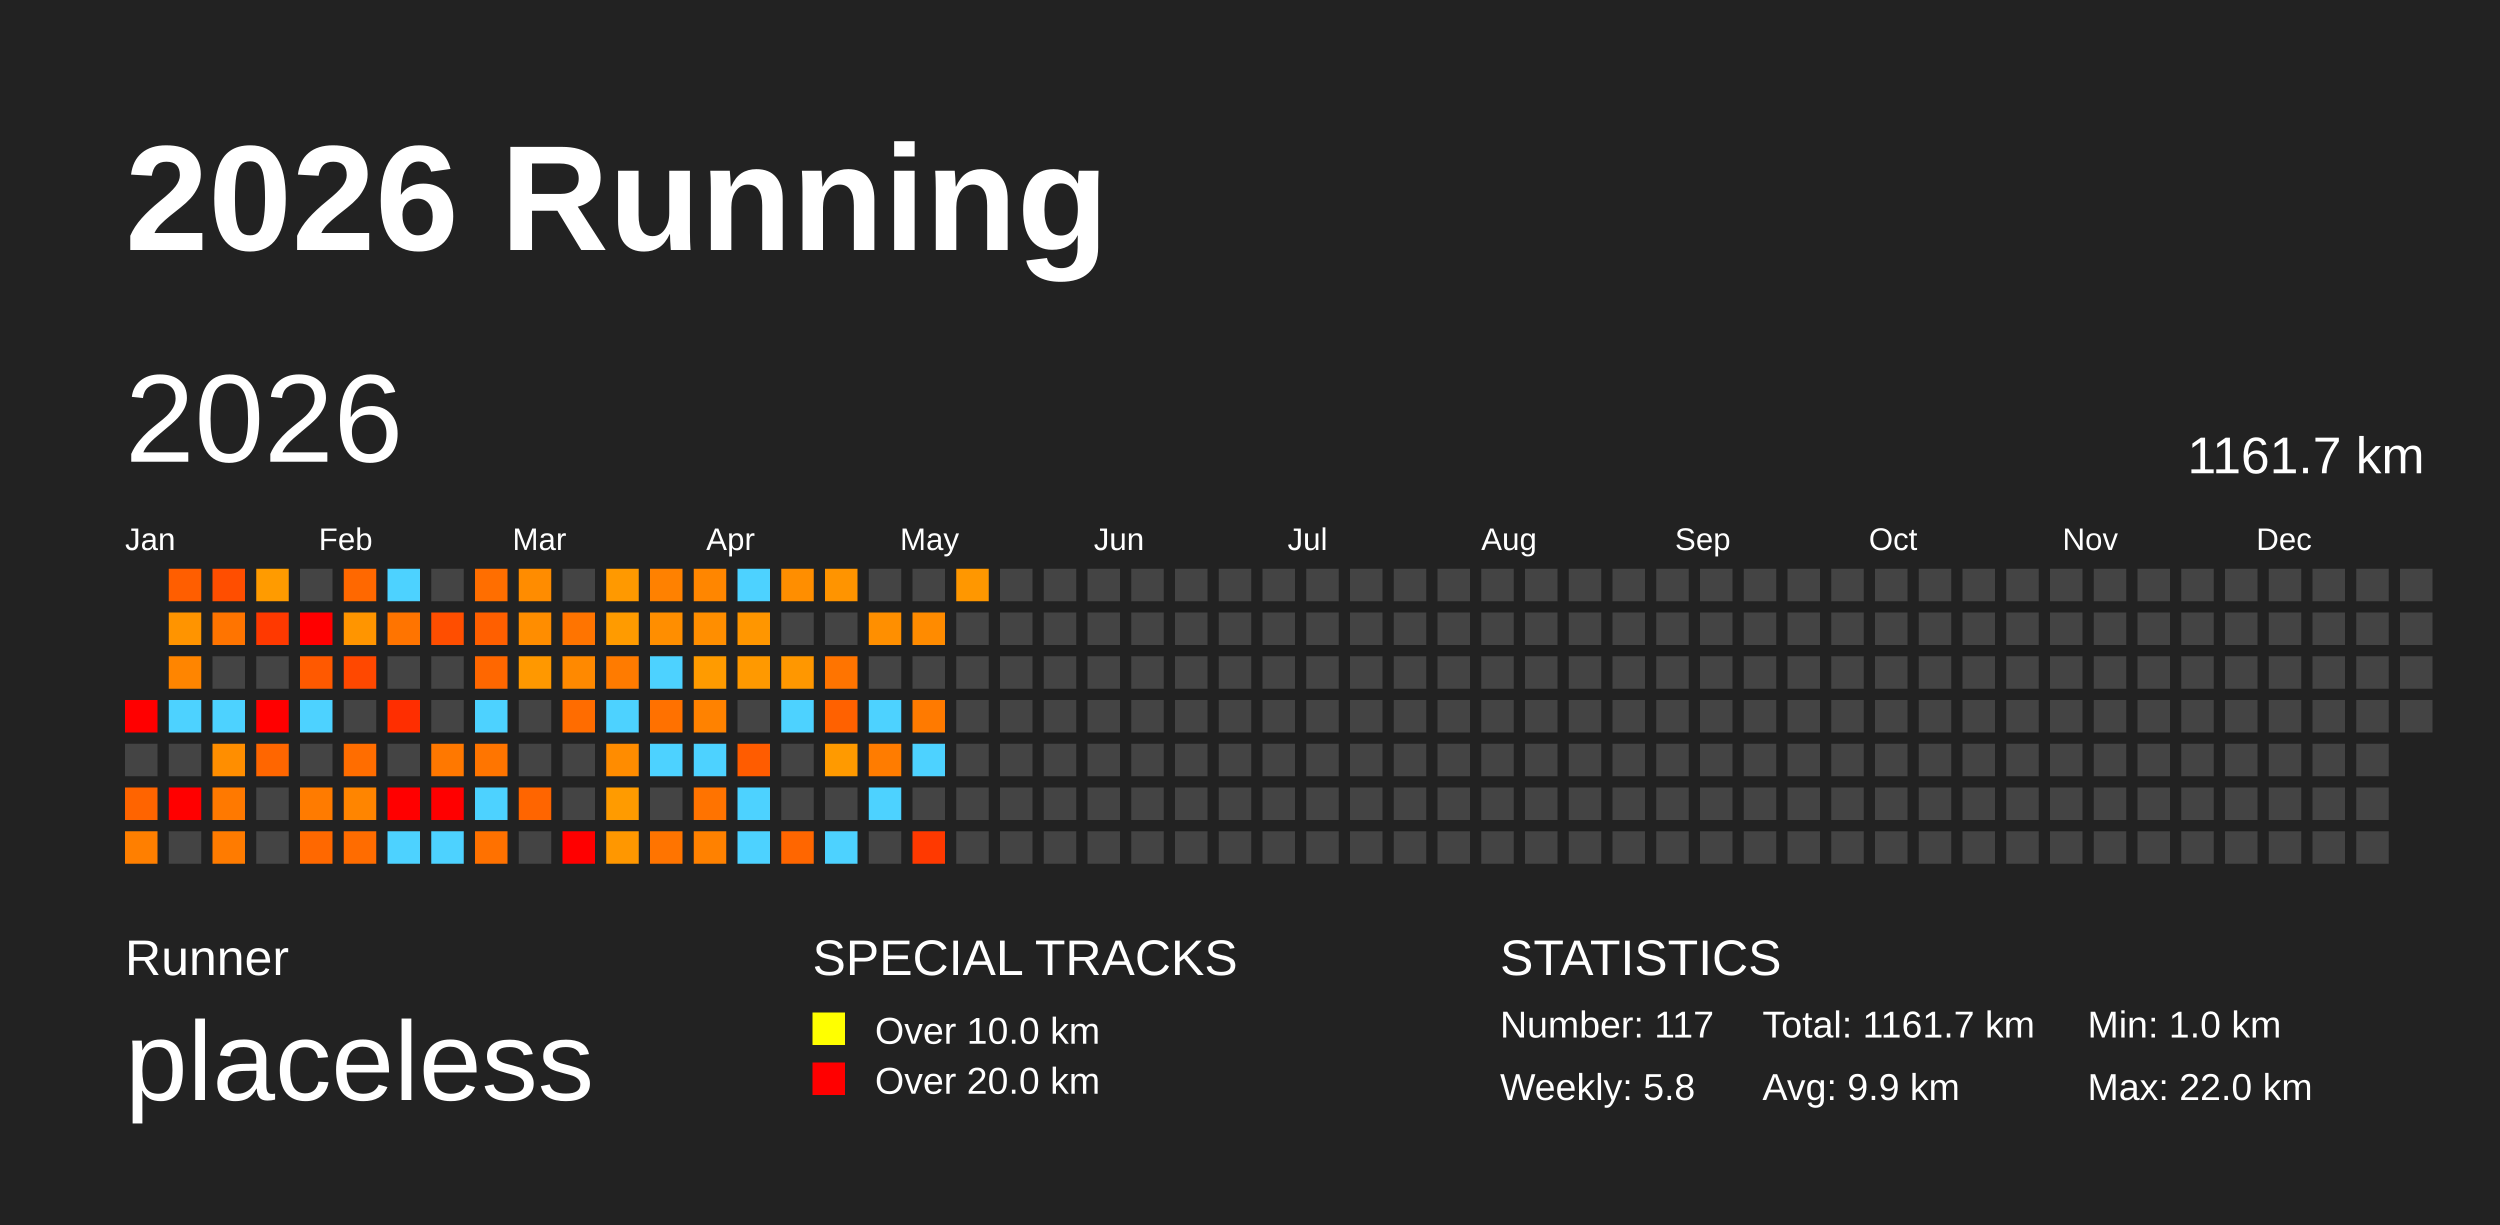
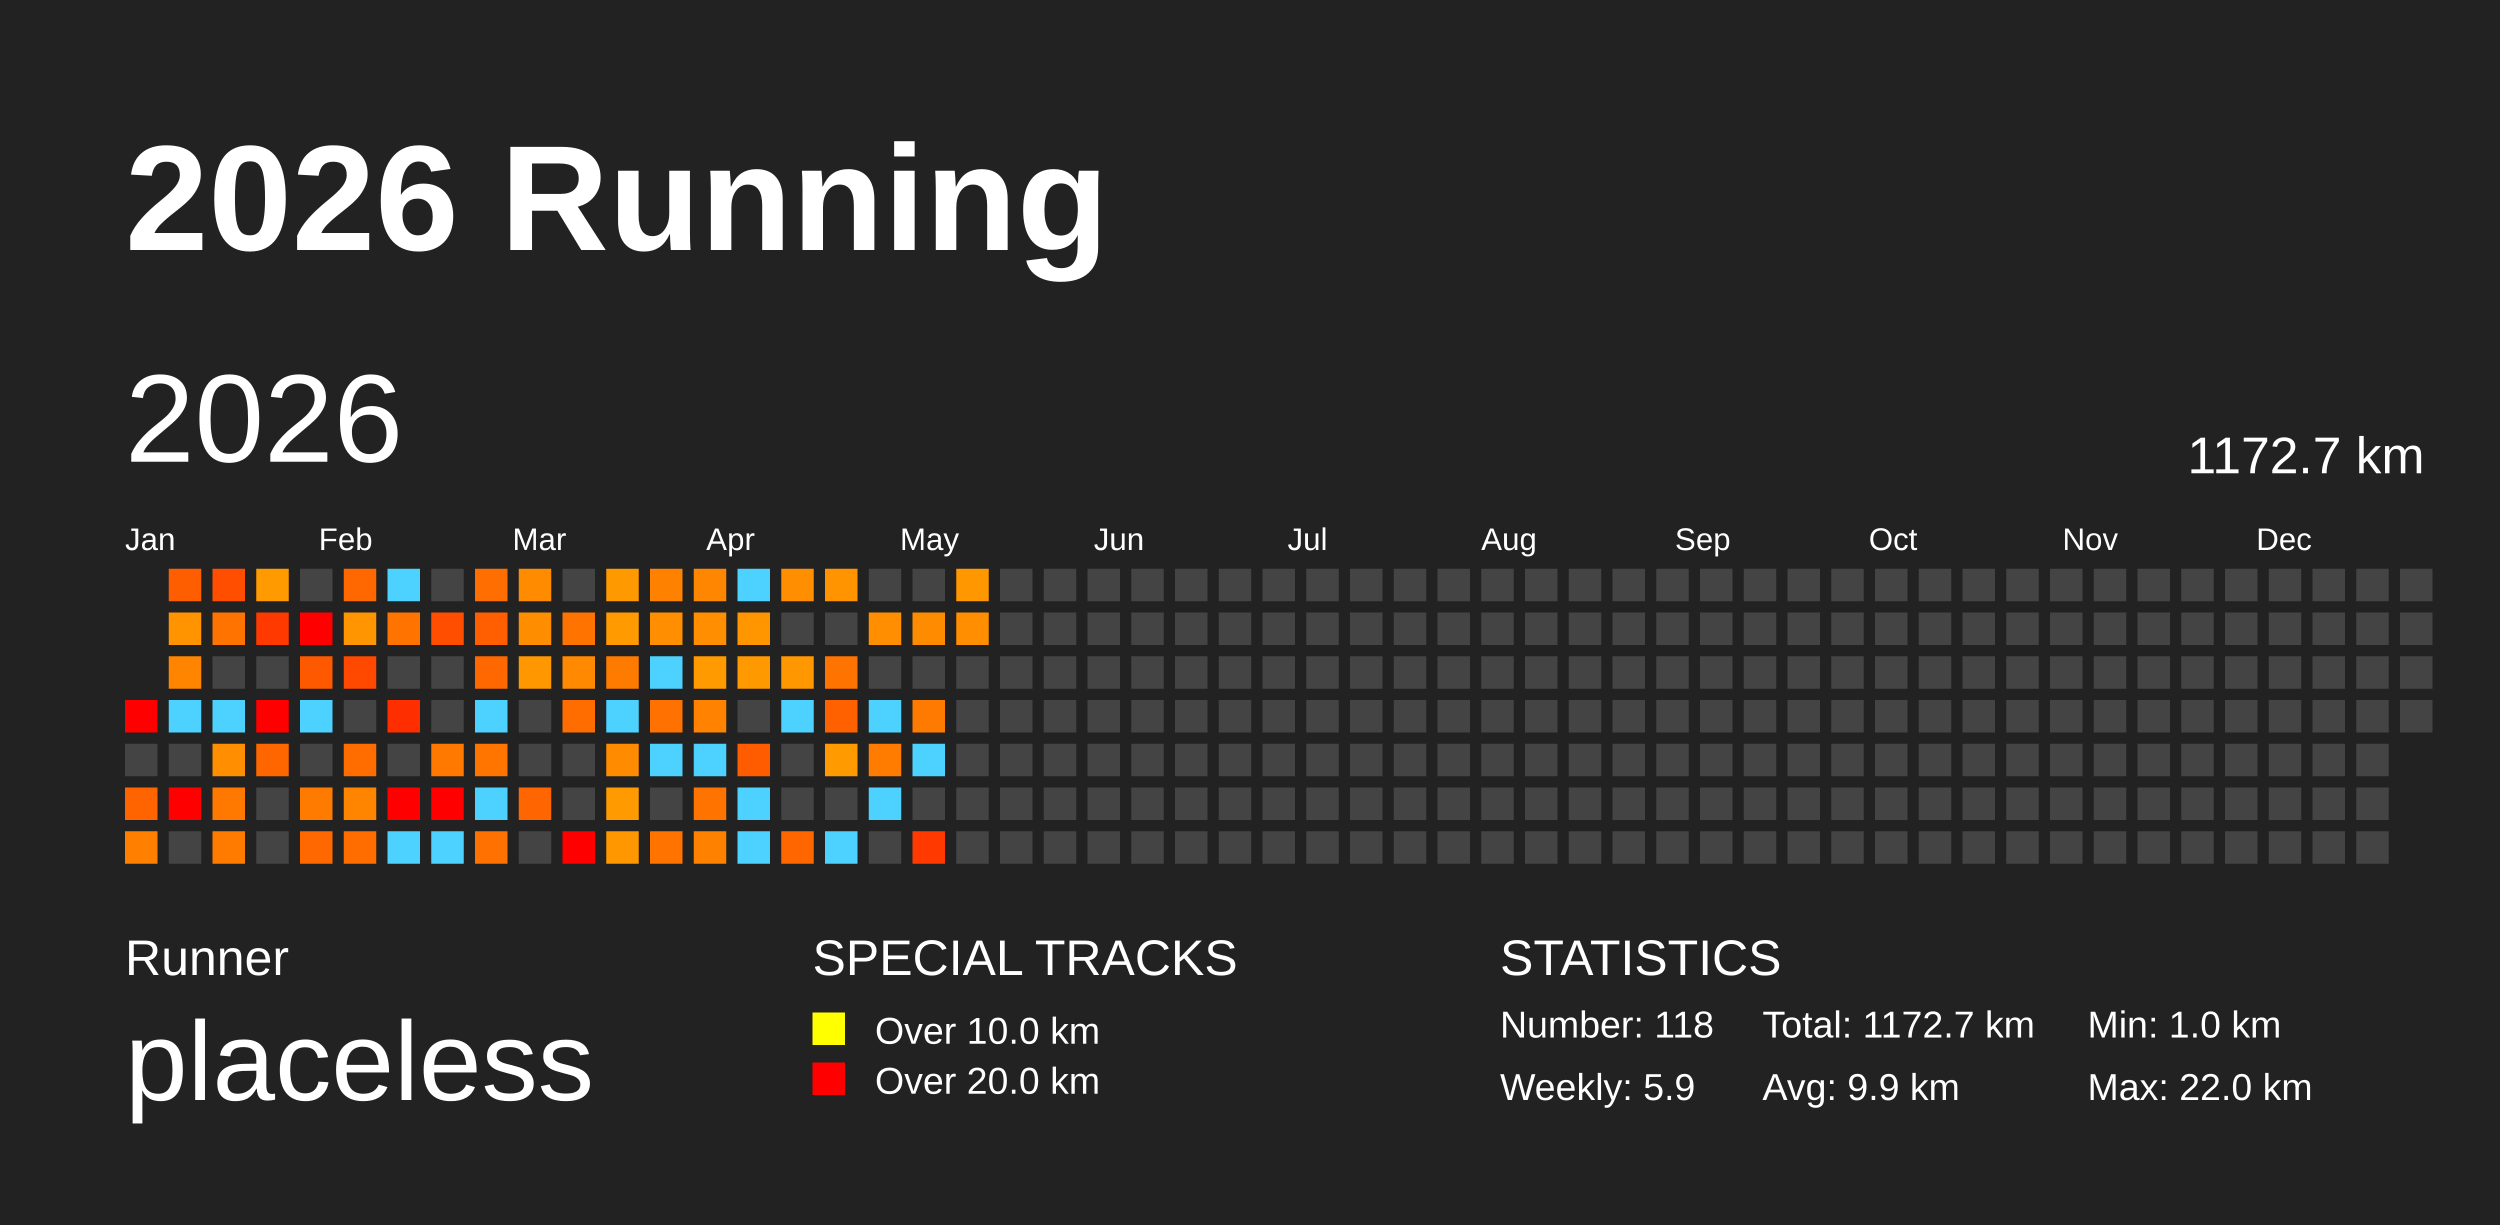
<svg xmlns="http://www.w3.org/2000/svg" baseProfile="full" height="98mm" version="1.1" viewBox="0,0,200,98" width="200mm">
  <defs />
  <rect fill="#222222" height="98" width="200" x="0" y="0" />
  <text fill="#FFFFFF" style="font-size:12px; font-family:Arial; font-weight:bold;" x="10" y="20">2026 Running</text>
  <text fill="#FFFFFF" style="font-size:4px; font-family:Arial" x="10" y="78">Runner</text>
  <text fill="#FFFFFF" style="font-size:9px; font-family:Arial" x="10" y="88">placeless</text>
  <text fill="#FFFFFF" style="font-size:4px; font-family:Arial" x="65" y="78">SPECIAL TRACKS</text>
  <rect fill="yellow" height="2.6" width="2.6" x="65" y="81" />
  <text fill="#FFFFFF" style="font-size:3px; font-family:Arial" x="70" y="83.5">Over 10.0 km</text>
  <rect fill="red" height="2.6" width="2.6" x="65" y="85" />
  <text fill="#FFFFFF" style="font-size:3px; font-family:Arial" x="70" y="87.5">Over 20.0 km</text>
  <text fill="#FFFFFF" style="font-size:4px; font-family:Arial" x="120" y="78">STATISTICS</text>
-   <text fill="#FFFFFF" style="font-size:3px; font-family:Arial" x="120" y="83">Number: 117</text>
-   <text fill="#FFFFFF" style="font-size:3px; font-family:Arial" x="120" y="88">Weekly: 5.8</text>
-   <text fill="#FFFFFF" style="font-size:3px; font-family:Arial" x="141" y="83">Total: 1161.7 km</text>
+   <text fill="#FFFFFF" style="font-size:3px; font-family:Arial" x="120" y="83">Number: 118</text>
+   <text fill="#FFFFFF" style="font-size:3px; font-family:Arial" x="120" y="88">Weekly: 5.9</text>
+   <text fill="#FFFFFF" style="font-size:3px; font-family:Arial" x="141" y="83">Total: 1172.7 km</text>
  <text fill="#FFFFFF" style="font-size:3px; font-family:Arial" x="141" y="88">Avg: 9.9 km</text>
  <text fill="#FFFFFF" style="font-size:3px; font-family:Arial" x="167" y="83">Min: 1.0 km</text>
  <text fill="#FFFFFF" style="font-size:3px; font-family:Arial" x="167" y="88">Max: 22.0 km</text>
  <text dominant-baseline="hanging" fill="#FFFFFF" style="font-size:10.0px; font-family:Arial;" x="10" y="30">2026</text>
-   <text dominant-baseline="hanging" fill="#FFFFFF" style="font-size:4.125px; font-family:Arial;" x="175" y="35">1161.7 km</text>
+   <text dominant-baseline="hanging" fill="#FFFFFF" style="font-size:4.125px; font-family:Arial;" x="175" y="35">1172.7 km</text>
  <text fill="#FFFFFF" style="font-size:2.5px; font-family:Arial" x="10.0" y="44">Jan</text>
  <text fill="#FFFFFF" style="font-size:2.5px; font-family:Arial" x="25.5" y="44">Feb</text>
  <text fill="#FFFFFF" style="font-size:2.5px; font-family:Arial" x="41.0" y="44">Mar</text>
  <text fill="#FFFFFF" style="font-size:2.5px; font-family:Arial" x="56.5" y="44">Apr</text>
  <text fill="#FFFFFF" style="font-size:2.5px; font-family:Arial" x="72.0" y="44">May</text>
  <text fill="#FFFFFF" style="font-size:2.5px; font-family:Arial" x="87.5" y="44">Jun</text>
  <text fill="#FFFFFF" style="font-size:2.5px; font-family:Arial" x="103.0" y="44">Jul</text>
  <text fill="#FFFFFF" style="font-size:2.5px; font-family:Arial" x="118.5" y="44">Aug</text>
  <text fill="#FFFFFF" style="font-size:2.5px; font-family:Arial" x="134.0" y="44">Sep</text>
  <text fill="#FFFFFF" style="font-size:2.5px; font-family:Arial" x="149.5" y="44">Oct</text>
  <text fill="#FFFFFF" style="font-size:2.5px; font-family:Arial" x="165.0" y="44">Nov</text>
  <text fill="#FFFFFF" style="font-size:2.5px; font-family:Arial" x="180.5" y="44">Dec</text>
  <rect fill="red" height="2.6" width="2.6" x="10.0" y="56.0" />
  <rect fill="#444444" height="2.6" width="2.6" x="10.0" y="59.5" />
  <rect fill="#ff6400" height="2.6" width="2.6" x="10.0" y="63.0" />
  <rect fill="#ff7f00" height="2.6" width="2.6" x="10.0" y="66.5" />
  <rect fill="#ff5e00" height="2.6" width="2.6" x="13.5" y="45.5" />
  <rect fill="#ff9400" height="2.6" width="2.6" x="13.5" y="49.0" />
  <rect fill="#ff8500" height="2.6" width="2.6" x="13.5" y="52.5" />
  <rect fill="#4dd2ff" height="2.6" width="2.6" x="13.5" y="56.0" />
  <rect fill="#444444" height="2.6" width="2.6" x="13.5" y="59.5" />
  <rect fill="red" height="2.6" width="2.6" x="13.5" y="63.0" />
  <rect fill="#444444" height="2.6" width="2.6" x="13.5" y="66.5" />
  <rect fill="#ff4e00" height="2.6" width="2.6" x="17.0" y="45.5" />
  <rect fill="#ff7400" height="2.6" width="2.6" x="17.0" y="49.0" />
  <rect fill="#444444" height="2.6" width="2.6" x="17.0" y="52.5" />
  <rect fill="#4dd2ff" height="2.6" width="2.6" x="17.0" y="56.0" />
  <rect fill="#ff8e00" height="2.6" width="2.6" x="17.0" y="59.5" />
  <rect fill="#ff7900" height="2.6" width="2.6" x="17.0" y="63.0" />
  <rect fill="#ff7b00" height="2.6" width="2.6" x="17.0" y="66.5" />
  <rect fill="#ff9b00" height="2.6" width="2.6" x="20.5" y="45.5" />
  <rect fill="#ff3900" height="2.6" width="2.6" x="20.5" y="49.0" />
  <rect fill="#444444" height="2.6" width="2.6" x="20.5" y="52.5" />
  <rect fill="red" height="2.6" width="2.6" x="20.5" y="56.0" />
  <rect fill="#ff6600" height="2.6" width="2.6" x="20.5" y="59.5" />
  <rect fill="#444444" height="2.6" width="2.6" x="20.5" y="63.0" />
  <rect fill="#444444" height="2.6" width="2.6" x="20.5" y="66.5" />
  <rect fill="#444444" height="2.6" width="2.6" x="24.0" y="45.5" />
  <rect fill="red" height="2.6" width="2.6" x="24.0" y="49.0" />
  <rect fill="#ff5900" height="2.6" width="2.6" x="24.0" y="52.5" />
  <rect fill="#4dd2ff" height="2.6" width="2.6" x="24.0" y="56.0" />
  <rect fill="#444444" height="2.6" width="2.6" x="24.0" y="59.5" />
  <rect fill="#ff7b00" height="2.6" width="2.6" x="24.0" y="63.0" />
  <rect fill="#ff6800" height="2.6" width="2.6" x="24.0" y="66.5" />
  <rect fill="#ff6800" height="2.6" width="2.6" x="27.5" y="45.5" />
  <rect fill="#ff9500" height="2.6" width="2.6" x="27.5" y="49.0" />
  <rect fill="#ff4800" height="2.6" width="2.6" x="27.5" y="52.5" />
  <rect fill="#444444" height="2.6" width="2.6" x="27.5" y="56.0" />
  <rect fill="#ff6d00" height="2.6" width="2.6" x="27.5" y="59.5" />
  <rect fill="#ff8500" height="2.6" width="2.6" x="27.5" y="63.0" />
  <rect fill="#ff6c00" height="2.6" width="2.6" x="27.5" y="66.5" />
  <rect fill="#4dd2ff" height="2.6" width="2.6" x="31.0" y="45.5" />
  <rect fill="#ff7400" height="2.6" width="2.6" x="31.0" y="49.0" />
  <rect fill="#444444" height="2.6" width="2.6" x="31.0" y="52.5" />
  <rect fill="#ff2e00" height="2.6" width="2.6" x="31.0" y="56.0" />
  <rect fill="#444444" height="2.6" width="2.6" x="31.0" y="59.5" />
  <rect fill="red" height="2.6" width="2.6" x="31.0" y="63.0" />
  <rect fill="#4dd2ff" height="2.6" width="2.6" x="31.0" y="66.5" />
  <rect fill="#444444" height="2.6" width="2.6" x="34.5" y="45.5" />
  <rect fill="#ff4e00" height="2.6" width="2.6" x="34.5" y="49.0" />
  <rect fill="#444444" height="2.6" width="2.6" x="34.5" y="52.5" />
  <rect fill="#444444" height="2.6" width="2.6" x="34.5" y="56.0" />
  <rect fill="#ff7800" height="2.6" width="2.6" x="34.5" y="59.5" />
  <rect fill="red" height="2.6" width="2.6" x="34.5" y="63.0" />
  <rect fill="#4dd2ff" height="2.6" width="2.6" x="34.5" y="66.5" />
  <rect fill="#ff6e00" height="2.6" width="2.6" x="38.0" y="45.5" />
  <rect fill="#ff5f00" height="2.6" width="2.6" x="38.0" y="49.0" />
  <rect fill="#ff6700" height="2.6" width="2.6" x="38.0" y="52.5" />
  <rect fill="#4dd2ff" height="2.6" width="2.6" x="38.0" y="56.0" />
  <rect fill="#ff7500" height="2.6" width="2.6" x="38.0" y="59.5" />
  <rect fill="#4dd2ff" height="2.6" width="2.6" x="38.0" y="63.0" />
  <rect fill="#ff7100" height="2.6" width="2.6" x="38.0" y="66.5" />
  <rect fill="#ff8c00" height="2.6" width="2.6" x="41.5" y="45.5" />
  <rect fill="#ff8d00" height="2.6" width="2.6" x="41.5" y="49.0" />
  <rect fill="#ff9800" height="2.6" width="2.6" x="41.5" y="52.5" />
  <rect fill="#444444" height="2.6" width="2.6" x="41.5" y="56.0" />
  <rect fill="#444444" height="2.6" width="2.6" x="41.5" y="59.5" />
  <rect fill="#ff6500" height="2.6" width="2.6" x="41.5" y="63.0" />
  <rect fill="#444444" height="2.6" width="2.6" x="41.5" y="66.5" />
  <rect fill="#444444" height="2.6" width="2.6" x="45.0" y="45.5" />
  <rect fill="#ff7400" height="2.6" width="2.6" x="45.0" y="49.0" />
  <rect fill="#ff8900" height="2.6" width="2.6" x="45.0" y="52.5" />
  <rect fill="#ff6c00" height="2.6" width="2.6" x="45.0" y="56.0" />
  <rect fill="#444444" height="2.6" width="2.6" x="45.0" y="59.5" />
  <rect fill="#444444" height="2.6" width="2.6" x="45.0" y="63.0" />
  <rect fill="red" height="2.6" width="2.6" x="45.0" y="66.5" />
  <rect fill="#ff9900" height="2.6" width="2.6" x="48.5" y="45.5" />
  <rect fill="#ff9b00" height="2.6" width="2.6" x="48.5" y="49.0" />
  <rect fill="#ff7b00" height="2.6" width="2.6" x="48.5" y="52.5" />
  <rect fill="#4dd2ff" height="2.6" width="2.6" x="48.5" y="56.0" />
  <rect fill="#ff8c00" height="2.6" width="2.6" x="48.5" y="59.5" />
  <rect fill="#ff9b00" height="2.6" width="2.6" x="48.5" y="63.0" />
  <rect fill="#ff9700" height="2.6" width="2.6" x="48.5" y="66.5" />
  <rect fill="#ff8100" height="2.6" width="2.6" x="52.0" y="45.5" />
  <rect fill="#ff8e00" height="2.6" width="2.6" x="52.0" y="49.0" />
  <rect fill="#4dd2ff" height="2.6" width="2.6" x="52.0" y="52.5" />
  <rect fill="#ff7100" height="2.6" width="2.6" x="52.0" y="56.0" />
  <rect fill="#4dd2ff" height="2.6" width="2.6" x="52.0" y="59.5" />
  <rect fill="#444444" height="2.6" width="2.6" x="52.0" y="63.0" />
  <rect fill="#ff7400" height="2.6" width="2.6" x="52.0" y="66.5" />
  <rect fill="#ff8600" height="2.6" width="2.6" x="55.5" y="45.5" />
  <rect fill="#ff8e00" height="2.6" width="2.6" x="55.5" y="49.0" />
  <rect fill="#ff9b00" height="2.6" width="2.6" x="55.5" y="52.5" />
  <rect fill="#ff8200" height="2.6" width="2.6" x="55.5" y="56.0" />
  <rect fill="#4dd2ff" height="2.6" width="2.6" x="55.5" y="59.5" />
  <rect fill="#ff7300" height="2.6" width="2.6" x="55.5" y="63.0" />
  <rect fill="#ff8100" height="2.6" width="2.6" x="55.5" y="66.5" />
  <rect fill="#4dd2ff" height="2.6" width="2.6" x="59.0" y="45.5" />
  <rect fill="#ff9600" height="2.6" width="2.6" x="59.0" y="49.0" />
  <rect fill="#ff9900" height="2.6" width="2.6" x="59.0" y="52.5" />
  <rect fill="#444444" height="2.6" width="2.6" x="59.0" y="56.0" />
  <rect fill="#ff5c00" height="2.6" width="2.6" x="59.0" y="59.5" />
  <rect fill="#4dd2ff" height="2.6" width="2.6" x="59.0" y="63.0" />
  <rect fill="#4dd2ff" height="2.6" width="2.6" x="59.0" y="66.5" />
  <rect fill="#ff8e00" height="2.6" width="2.6" x="62.5" y="45.5" />
  <rect fill="#444444" height="2.6" width="2.6" x="62.5" y="49.0" />
  <rect fill="#ff9700" height="2.6" width="2.6" x="62.5" y="52.5" />
  <rect fill="#4dd2ff" height="2.6" width="2.6" x="62.5" y="56.0" />
  <rect fill="#444444" height="2.6" width="2.6" x="62.5" y="59.5" />
  <rect fill="#444444" height="2.6" width="2.6" x="62.5" y="63.0" />
  <rect fill="#ff6600" height="2.6" width="2.6" x="62.5" y="66.5" />
  <rect fill="#ff9400" height="2.6" width="2.6" x="66.0" y="45.5" />
  <rect fill="#444444" height="2.6" width="2.6" x="66.0" y="49.0" />
  <rect fill="#ff7400" height="2.6" width="2.6" x="66.0" y="52.5" />
  <rect fill="#ff6100" height="2.6" width="2.6" x="66.0" y="56.0" />
  <rect fill="#ff9a00" height="2.6" width="2.6" x="66.0" y="59.5" />
  <rect fill="#444444" height="2.6" width="2.6" x="66.0" y="63.0" />
  <rect fill="#4dd2ff" height="2.6" width="2.6" x="66.0" y="66.5" />
  <rect fill="#444444" height="2.6" width="2.6" x="69.5" y="45.5" />
  <rect fill="#ff8f00" height="2.6" width="2.6" x="69.5" y="49.0" />
  <rect fill="#444444" height="2.6" width="2.6" x="69.5" y="52.5" />
  <rect fill="#4dd2ff" height="2.6" width="2.6" x="69.5" y="56.0" />
  <rect fill="#ff7c00" height="2.6" width="2.6" x="69.5" y="59.5" />
  <rect fill="#4dd2ff" height="2.6" width="2.6" x="69.5" y="63.0" />
  <rect fill="#444444" height="2.6" width="2.6" x="69.5" y="66.5" />
  <rect fill="#444444" height="2.6" width="2.6" x="73.0" y="45.5" />
  <rect fill="#ff8b00" height="2.6" width="2.6" x="73.0" y="49.0" />
  <rect fill="#444444" height="2.6" width="2.6" x="73.0" y="52.5" />
  <rect fill="#ff7a00" height="2.6" width="2.6" x="73.0" y="56.0" />
  <rect fill="#4dd2ff" height="2.6" width="2.6" x="73.0" y="59.5" />
  <rect fill="#444444" height="2.6" width="2.6" x="73.0" y="63.0" />
  <rect fill="#ff3900" height="2.6" width="2.6" x="73.0" y="66.5" />
  <rect fill="#ff9700" height="2.6" width="2.6" x="76.5" y="45.5" />
-   <rect fill="#444444" height="2.6" width="2.6" x="76.5" y="49.0" />
+   <rect fill="#ff8e00" height="2.6" width="2.6" x="76.5" y="49.0" />
  <rect fill="#444444" height="2.6" width="2.6" x="76.5" y="52.5" />
  <rect fill="#444444" height="2.6" width="2.6" x="76.5" y="56.0" />
  <rect fill="#444444" height="2.6" width="2.6" x="76.5" y="59.5" />
  <rect fill="#444444" height="2.6" width="2.6" x="76.5" y="63.0" />
  <rect fill="#444444" height="2.6" width="2.6" x="76.5" y="66.5" />
  <rect fill="#444444" height="2.6" width="2.6" x="80.0" y="45.5" />
  <rect fill="#444444" height="2.6" width="2.6" x="80.0" y="49.0" />
  <rect fill="#444444" height="2.6" width="2.6" x="80.0" y="52.5" />
  <rect fill="#444444" height="2.6" width="2.6" x="80.0" y="56.0" />
  <rect fill="#444444" height="2.6" width="2.6" x="80.0" y="59.5" />
  <rect fill="#444444" height="2.6" width="2.6" x="80.0" y="63.0" />
  <rect fill="#444444" height="2.6" width="2.6" x="80.0" y="66.5" />
  <rect fill="#444444" height="2.6" width="2.6" x="83.5" y="45.5" />
  <rect fill="#444444" height="2.6" width="2.6" x="83.5" y="49.0" />
  <rect fill="#444444" height="2.6" width="2.6" x="83.5" y="52.5" />
  <rect fill="#444444" height="2.6" width="2.6" x="83.5" y="56.0" />
  <rect fill="#444444" height="2.6" width="2.6" x="83.5" y="59.5" />
  <rect fill="#444444" height="2.6" width="2.6" x="83.5" y="63.0" />
  <rect fill="#444444" height="2.6" width="2.6" x="83.5" y="66.5" />
  <rect fill="#444444" height="2.6" width="2.6" x="87.0" y="45.5" />
  <rect fill="#444444" height="2.6" width="2.6" x="87.0" y="49.0" />
  <rect fill="#444444" height="2.6" width="2.6" x="87.0" y="52.5" />
  <rect fill="#444444" height="2.6" width="2.6" x="87.0" y="56.0" />
  <rect fill="#444444" height="2.6" width="2.6" x="87.0" y="59.5" />
  <rect fill="#444444" height="2.6" width="2.6" x="87.0" y="63.0" />
  <rect fill="#444444" height="2.6" width="2.6" x="87.0" y="66.5" />
  <rect fill="#444444" height="2.6" width="2.6" x="90.5" y="45.5" />
  <rect fill="#444444" height="2.6" width="2.6" x="90.5" y="49.0" />
  <rect fill="#444444" height="2.6" width="2.6" x="90.5" y="52.5" />
  <rect fill="#444444" height="2.6" width="2.6" x="90.5" y="56.0" />
  <rect fill="#444444" height="2.6" width="2.6" x="90.5" y="59.5" />
  <rect fill="#444444" height="2.6" width="2.6" x="90.5" y="63.0" />
  <rect fill="#444444" height="2.6" width="2.6" x="90.5" y="66.5" />
  <rect fill="#444444" height="2.6" width="2.6" x="94.0" y="45.5" />
  <rect fill="#444444" height="2.6" width="2.6" x="94.0" y="49.0" />
  <rect fill="#444444" height="2.6" width="2.6" x="94.0" y="52.5" />
  <rect fill="#444444" height="2.6" width="2.6" x="94.0" y="56.0" />
  <rect fill="#444444" height="2.6" width="2.6" x="94.0" y="59.5" />
  <rect fill="#444444" height="2.6" width="2.6" x="94.0" y="63.0" />
  <rect fill="#444444" height="2.6" width="2.6" x="94.0" y="66.5" />
  <rect fill="#444444" height="2.6" width="2.6" x="97.5" y="45.5" />
  <rect fill="#444444" height="2.6" width="2.6" x="97.5" y="49.0" />
  <rect fill="#444444" height="2.6" width="2.6" x="97.5" y="52.5" />
  <rect fill="#444444" height="2.6" width="2.6" x="97.5" y="56.0" />
  <rect fill="#444444" height="2.6" width="2.6" x="97.5" y="59.5" />
  <rect fill="#444444" height="2.6" width="2.6" x="97.5" y="63.0" />
  <rect fill="#444444" height="2.6" width="2.6" x="97.5" y="66.5" />
  <rect fill="#444444" height="2.6" width="2.6" x="101.0" y="45.5" />
  <rect fill="#444444" height="2.6" width="2.6" x="101.0" y="49.0" />
  <rect fill="#444444" height="2.6" width="2.6" x="101.0" y="52.5" />
  <rect fill="#444444" height="2.6" width="2.6" x="101.0" y="56.0" />
  <rect fill="#444444" height="2.6" width="2.6" x="101.0" y="59.5" />
  <rect fill="#444444" height="2.6" width="2.6" x="101.0" y="63.0" />
  <rect fill="#444444" height="2.6" width="2.6" x="101.0" y="66.5" />
  <rect fill="#444444" height="2.6" width="2.6" x="104.5" y="45.5" />
  <rect fill="#444444" height="2.6" width="2.6" x="104.5" y="49.0" />
  <rect fill="#444444" height="2.6" width="2.6" x="104.5" y="52.5" />
  <rect fill="#444444" height="2.6" width="2.6" x="104.5" y="56.0" />
  <rect fill="#444444" height="2.6" width="2.6" x="104.5" y="59.5" />
  <rect fill="#444444" height="2.6" width="2.6" x="104.5" y="63.0" />
  <rect fill="#444444" height="2.6" width="2.6" x="104.5" y="66.5" />
  <rect fill="#444444" height="2.6" width="2.6" x="108.0" y="45.5" />
  <rect fill="#444444" height="2.6" width="2.6" x="108.0" y="49.0" />
  <rect fill="#444444" height="2.6" width="2.6" x="108.0" y="52.5" />
  <rect fill="#444444" height="2.6" width="2.6" x="108.0" y="56.0" />
  <rect fill="#444444" height="2.6" width="2.6" x="108.0" y="59.5" />
  <rect fill="#444444" height="2.6" width="2.6" x="108.0" y="63.0" />
  <rect fill="#444444" height="2.6" width="2.6" x="108.0" y="66.5" />
  <rect fill="#444444" height="2.6" width="2.6" x="111.5" y="45.5" />
  <rect fill="#444444" height="2.6" width="2.6" x="111.5" y="49.0" />
  <rect fill="#444444" height="2.6" width="2.6" x="111.5" y="52.5" />
  <rect fill="#444444" height="2.6" width="2.6" x="111.5" y="56.0" />
  <rect fill="#444444" height="2.6" width="2.6" x="111.5" y="59.5" />
  <rect fill="#444444" height="2.6" width="2.6" x="111.5" y="63.0" />
  <rect fill="#444444" height="2.6" width="2.6" x="111.5" y="66.5" />
  <rect fill="#444444" height="2.6" width="2.6" x="115.0" y="45.5" />
  <rect fill="#444444" height="2.6" width="2.6" x="115.0" y="49.0" />
  <rect fill="#444444" height="2.6" width="2.6" x="115.0" y="52.5" />
  <rect fill="#444444" height="2.6" width="2.6" x="115.0" y="56.0" />
  <rect fill="#444444" height="2.6" width="2.6" x="115.0" y="59.5" />
  <rect fill="#444444" height="2.6" width="2.6" x="115.0" y="63.0" />
  <rect fill="#444444" height="2.6" width="2.6" x="115.0" y="66.5" />
  <rect fill="#444444" height="2.6" width="2.6" x="118.5" y="45.5" />
  <rect fill="#444444" height="2.6" width="2.6" x="118.5" y="49.0" />
  <rect fill="#444444" height="2.6" width="2.6" x="118.5" y="52.5" />
  <rect fill="#444444" height="2.6" width="2.6" x="118.5" y="56.0" />
  <rect fill="#444444" height="2.6" width="2.6" x="118.5" y="59.5" />
  <rect fill="#444444" height="2.6" width="2.6" x="118.5" y="63.0" />
  <rect fill="#444444" height="2.6" width="2.6" x="118.5" y="66.5" />
  <rect fill="#444444" height="2.6" width="2.6" x="122.0" y="45.5" />
  <rect fill="#444444" height="2.6" width="2.6" x="122.0" y="49.0" />
  <rect fill="#444444" height="2.6" width="2.6" x="122.0" y="52.5" />
  <rect fill="#444444" height="2.6" width="2.6" x="122.0" y="56.0" />
  <rect fill="#444444" height="2.6" width="2.6" x="122.0" y="59.5" />
  <rect fill="#444444" height="2.6" width="2.6" x="122.0" y="63.0" />
  <rect fill="#444444" height="2.6" width="2.6" x="122.0" y="66.5" />
  <rect fill="#444444" height="2.6" width="2.6" x="125.5" y="45.5" />
  <rect fill="#444444" height="2.6" width="2.6" x="125.5" y="49.0" />
  <rect fill="#444444" height="2.6" width="2.6" x="125.5" y="52.5" />
  <rect fill="#444444" height="2.6" width="2.6" x="125.5" y="56.0" />
  <rect fill="#444444" height="2.6" width="2.6" x="125.5" y="59.5" />
  <rect fill="#444444" height="2.6" width="2.6" x="125.5" y="63.0" />
  <rect fill="#444444" height="2.6" width="2.6" x="125.5" y="66.5" />
  <rect fill="#444444" height="2.6" width="2.6" x="129.0" y="45.5" />
  <rect fill="#444444" height="2.6" width="2.6" x="129.0" y="49.0" />
  <rect fill="#444444" height="2.6" width="2.6" x="129.0" y="52.5" />
  <rect fill="#444444" height="2.6" width="2.6" x="129.0" y="56.0" />
  <rect fill="#444444" height="2.6" width="2.6" x="129.0" y="59.5" />
  <rect fill="#444444" height="2.6" width="2.6" x="129.0" y="63.0" />
  <rect fill="#444444" height="2.6" width="2.6" x="129.0" y="66.5" />
  <rect fill="#444444" height="2.6" width="2.6" x="132.5" y="45.5" />
  <rect fill="#444444" height="2.6" width="2.6" x="132.5" y="49.0" />
  <rect fill="#444444" height="2.6" width="2.6" x="132.5" y="52.5" />
  <rect fill="#444444" height="2.6" width="2.6" x="132.5" y="56.0" />
  <rect fill="#444444" height="2.6" width="2.6" x="132.5" y="59.5" />
  <rect fill="#444444" height="2.6" width="2.6" x="132.5" y="63.0" />
  <rect fill="#444444" height="2.6" width="2.6" x="132.5" y="66.5" />
  <rect fill="#444444" height="2.6" width="2.6" x="136.0" y="45.5" />
  <rect fill="#444444" height="2.6" width="2.6" x="136.0" y="49.0" />
  <rect fill="#444444" height="2.6" width="2.6" x="136.0" y="52.5" />
  <rect fill="#444444" height="2.6" width="2.6" x="136.0" y="56.0" />
  <rect fill="#444444" height="2.6" width="2.6" x="136.0" y="59.5" />
  <rect fill="#444444" height="2.6" width="2.6" x="136.0" y="63.0" />
  <rect fill="#444444" height="2.6" width="2.6" x="136.0" y="66.5" />
  <rect fill="#444444" height="2.6" width="2.6" x="139.5" y="45.5" />
  <rect fill="#444444" height="2.6" width="2.6" x="139.5" y="49.0" />
  <rect fill="#444444" height="2.6" width="2.6" x="139.5" y="52.5" />
  <rect fill="#444444" height="2.6" width="2.6" x="139.5" y="56.0" />
  <rect fill="#444444" height="2.6" width="2.6" x="139.5" y="59.5" />
  <rect fill="#444444" height="2.6" width="2.6" x="139.5" y="63.0" />
  <rect fill="#444444" height="2.6" width="2.6" x="139.5" y="66.5" />
  <rect fill="#444444" height="2.6" width="2.6" x="143.0" y="45.5" />
  <rect fill="#444444" height="2.6" width="2.6" x="143.0" y="49.0" />
  <rect fill="#444444" height="2.6" width="2.6" x="143.0" y="52.5" />
  <rect fill="#444444" height="2.6" width="2.6" x="143.0" y="56.0" />
  <rect fill="#444444" height="2.6" width="2.6" x="143.0" y="59.5" />
  <rect fill="#444444" height="2.6" width="2.6" x="143.0" y="63.0" />
  <rect fill="#444444" height="2.6" width="2.6" x="143.0" y="66.5" />
  <rect fill="#444444" height="2.6" width="2.6" x="146.5" y="45.5" />
  <rect fill="#444444" height="2.6" width="2.6" x="146.5" y="49.0" />
  <rect fill="#444444" height="2.6" width="2.6" x="146.5" y="52.5" />
  <rect fill="#444444" height="2.6" width="2.6" x="146.5" y="56.0" />
  <rect fill="#444444" height="2.6" width="2.6" x="146.5" y="59.5" />
  <rect fill="#444444" height="2.6" width="2.6" x="146.5" y="63.0" />
  <rect fill="#444444" height="2.6" width="2.6" x="146.5" y="66.5" />
  <rect fill="#444444" height="2.6" width="2.6" x="150.0" y="45.5" />
  <rect fill="#444444" height="2.6" width="2.6" x="150.0" y="49.0" />
  <rect fill="#444444" height="2.6" width="2.6" x="150.0" y="52.5" />
  <rect fill="#444444" height="2.6" width="2.6" x="150.0" y="56.0" />
  <rect fill="#444444" height="2.6" width="2.6" x="150.0" y="59.5" />
  <rect fill="#444444" height="2.6" width="2.6" x="150.0" y="63.0" />
  <rect fill="#444444" height="2.6" width="2.6" x="150.0" y="66.5" />
  <rect fill="#444444" height="2.6" width="2.6" x="153.5" y="45.5" />
  <rect fill="#444444" height="2.6" width="2.6" x="153.5" y="49.0" />
  <rect fill="#444444" height="2.6" width="2.6" x="153.5" y="52.5" />
  <rect fill="#444444" height="2.6" width="2.6" x="153.5" y="56.0" />
  <rect fill="#444444" height="2.6" width="2.6" x="153.5" y="59.5" />
  <rect fill="#444444" height="2.6" width="2.6" x="153.5" y="63.0" />
  <rect fill="#444444" height="2.6" width="2.6" x="153.5" y="66.5" />
  <rect fill="#444444" height="2.6" width="2.6" x="157.0" y="45.5" />
  <rect fill="#444444" height="2.6" width="2.6" x="157.0" y="49.0" />
  <rect fill="#444444" height="2.6" width="2.6" x="157.0" y="52.5" />
  <rect fill="#444444" height="2.6" width="2.6" x="157.0" y="56.0" />
  <rect fill="#444444" height="2.6" width="2.6" x="157.0" y="59.5" />
  <rect fill="#444444" height="2.6" width="2.6" x="157.0" y="63.0" />
  <rect fill="#444444" height="2.6" width="2.6" x="157.0" y="66.5" />
  <rect fill="#444444" height="2.6" width="2.6" x="160.5" y="45.5" />
  <rect fill="#444444" height="2.6" width="2.6" x="160.5" y="49.0" />
  <rect fill="#444444" height="2.6" width="2.6" x="160.5" y="52.5" />
  <rect fill="#444444" height="2.6" width="2.6" x="160.5" y="56.0" />
  <rect fill="#444444" height="2.6" width="2.6" x="160.5" y="59.5" />
  <rect fill="#444444" height="2.6" width="2.6" x="160.5" y="63.0" />
  <rect fill="#444444" height="2.6" width="2.6" x="160.5" y="66.5" />
  <rect fill="#444444" height="2.6" width="2.6" x="164.0" y="45.5" />
  <rect fill="#444444" height="2.6" width="2.6" x="164.0" y="49.0" />
  <rect fill="#444444" height="2.6" width="2.6" x="164.0" y="52.5" />
  <rect fill="#444444" height="2.6" width="2.6" x="164.0" y="56.0" />
  <rect fill="#444444" height="2.6" width="2.6" x="164.0" y="59.5" />
  <rect fill="#444444" height="2.6" width="2.6" x="164.0" y="63.0" />
  <rect fill="#444444" height="2.6" width="2.6" x="164.0" y="66.5" />
  <rect fill="#444444" height="2.6" width="2.6" x="167.5" y="45.5" />
  <rect fill="#444444" height="2.6" width="2.6" x="167.5" y="49.0" />
  <rect fill="#444444" height="2.6" width="2.6" x="167.5" y="52.5" />
  <rect fill="#444444" height="2.6" width="2.6" x="167.5" y="56.0" />
  <rect fill="#444444" height="2.6" width="2.6" x="167.5" y="59.5" />
  <rect fill="#444444" height="2.6" width="2.6" x="167.5" y="63.0" />
  <rect fill="#444444" height="2.6" width="2.6" x="167.5" y="66.5" />
  <rect fill="#444444" height="2.6" width="2.6" x="171.0" y="45.5" />
  <rect fill="#444444" height="2.6" width="2.6" x="171.0" y="49.0" />
  <rect fill="#444444" height="2.6" width="2.6" x="171.0" y="52.5" />
  <rect fill="#444444" height="2.6" width="2.6" x="171.0" y="56.0" />
  <rect fill="#444444" height="2.6" width="2.6" x="171.0" y="59.5" />
  <rect fill="#444444" height="2.6" width="2.6" x="171.0" y="63.0" />
  <rect fill="#444444" height="2.6" width="2.6" x="171.0" y="66.5" />
  <rect fill="#444444" height="2.6" width="2.6" x="174.5" y="45.5" />
  <rect fill="#444444" height="2.6" width="2.6" x="174.5" y="49.0" />
  <rect fill="#444444" height="2.6" width="2.6" x="174.5" y="52.5" />
  <rect fill="#444444" height="2.6" width="2.6" x="174.5" y="56.0" />
  <rect fill="#444444" height="2.6" width="2.6" x="174.5" y="59.5" />
  <rect fill="#444444" height="2.6" width="2.6" x="174.5" y="63.0" />
  <rect fill="#444444" height="2.6" width="2.6" x="174.5" y="66.5" />
  <rect fill="#444444" height="2.6" width="2.6" x="178.0" y="45.5" />
  <rect fill="#444444" height="2.6" width="2.6" x="178.0" y="49.0" />
  <rect fill="#444444" height="2.6" width="2.6" x="178.0" y="52.5" />
  <rect fill="#444444" height="2.6" width="2.6" x="178.0" y="56.0" />
  <rect fill="#444444" height="2.6" width="2.6" x="178.0" y="59.5" />
  <rect fill="#444444" height="2.6" width="2.6" x="178.0" y="63.0" />
  <rect fill="#444444" height="2.6" width="2.6" x="178.0" y="66.5" />
  <rect fill="#444444" height="2.6" width="2.6" x="181.5" y="45.5" />
  <rect fill="#444444" height="2.6" width="2.6" x="181.5" y="49.0" />
  <rect fill="#444444" height="2.6" width="2.6" x="181.5" y="52.5" />
  <rect fill="#444444" height="2.6" width="2.6" x="181.5" y="56.0" />
  <rect fill="#444444" height="2.6" width="2.6" x="181.5" y="59.5" />
  <rect fill="#444444" height="2.6" width="2.6" x="181.5" y="63.0" />
  <rect fill="#444444" height="2.6" width="2.6" x="181.5" y="66.5" />
  <rect fill="#444444" height="2.6" width="2.6" x="185.0" y="45.5" />
  <rect fill="#444444" height="2.6" width="2.6" x="185.0" y="49.0" />
  <rect fill="#444444" height="2.6" width="2.6" x="185.0" y="52.5" />
  <rect fill="#444444" height="2.6" width="2.6" x="185.0" y="56.0" />
  <rect fill="#444444" height="2.6" width="2.6" x="185.0" y="59.5" />
  <rect fill="#444444" height="2.6" width="2.6" x="185.0" y="63.0" />
  <rect fill="#444444" height="2.6" width="2.6" x="185.0" y="66.5" />
  <rect fill="#444444" height="2.6" width="2.6" x="188.5" y="45.5" />
  <rect fill="#444444" height="2.6" width="2.6" x="188.5" y="49.0" />
  <rect fill="#444444" height="2.6" width="2.6" x="188.5" y="52.5" />
  <rect fill="#444444" height="2.6" width="2.6" x="188.5" y="56.0" />
  <rect fill="#444444" height="2.6" width="2.6" x="188.5" y="59.5" />
  <rect fill="#444444" height="2.6" width="2.6" x="188.5" y="63.0" />
  <rect fill="#444444" height="2.6" width="2.6" x="188.5" y="66.5" />
  <rect fill="#444444" height="2.6" width="2.6" x="192.0" y="45.5" />
  <rect fill="#444444" height="2.6" width="2.6" x="192.0" y="49.0" />
  <rect fill="#444444" height="2.6" width="2.6" x="192.0" y="52.5" />
  <rect fill="#444444" height="2.6" width="2.6" x="192.0" y="56.0" />
</svg>
